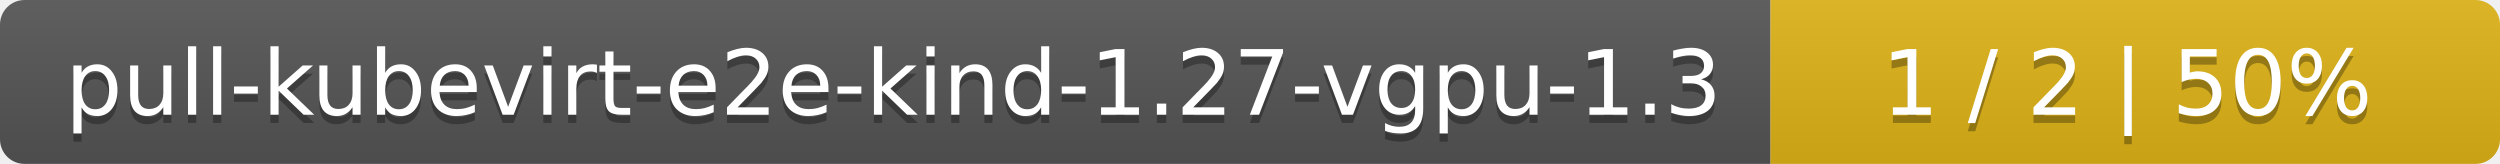
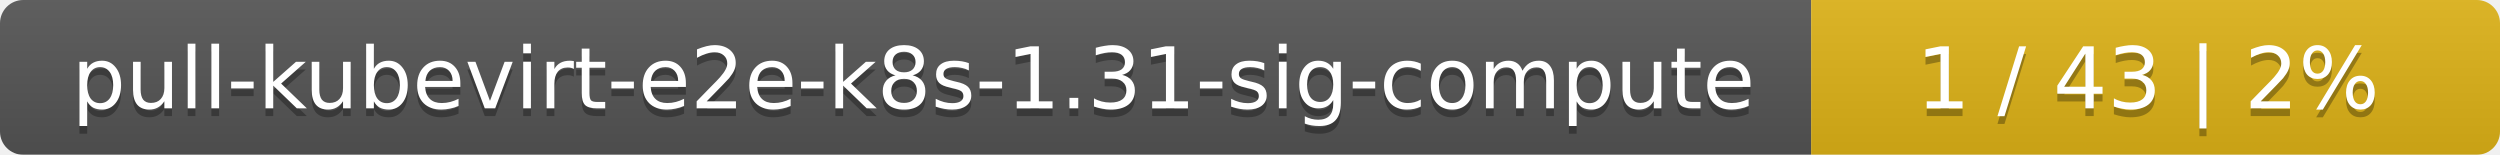
- <svg xmlns="http://www.w3.org/2000/svg" width="305" height="20">
+ <svg xmlns="http://www.w3.org/2000/svg" width="323" height="20">
  <linearGradient id="smooth" x2="0" y2="100%">
    <stop offset="0" stop-color="#bbb" stop-opacity=".1" />
    <stop offset="1" stop-opacity=".1" />
  </linearGradient>
  <mask id="round">
-     <rect width="305" height="20" rx="3" fill="#fff" />
+     <rect width="323" height="20" rx="3" fill="#fff" />
  </mask>
  <g mask="url(#round)">
-     <rect width="216" height="20" fill="#555" />
-     <rect x="216" width="89" height="20" fill="#dfb317" />
-     <rect width="305" height="20" fill="url(#smooth)" />
+     <rect width="234" height="20" fill="#555" />
+     <rect x="234" width="89" height="20" fill="#dfb317" />
+     <rect width="323" height="20" fill="url(#smooth)" />
  </g>
  <g fill="#fff" text-anchor="middle" font-family="DejaVu Sans,Verdana,Geneva,sans-serif" font-size="11">
-     <text x="109" y="15" fill="#010101" fill-opacity=".3">pull-kubevirt-e2e-kind-1.27-vgpu-1.3</text>
-     <text x="109" y="14">pull-kubevirt-e2e-kind-1.27-vgpu-1.3</text>
-     <text x="259.5" y="15" fill="#010101" fill-opacity=".3">1 / 2    |    50%</text>
-     <text x="259.5" y="14">1 / 2    |    50%</text>
+     <text x="118" y="15" fill="#010101" fill-opacity=".3">pull-kubevirt-e2e-k8s-1.31-sig-compute</text>
+     <text x="118" y="14">pull-kubevirt-e2e-k8s-1.31-sig-compute</text>
+     <text x="277.5" y="15" fill="#010101" fill-opacity=".3">1 / 43    |    2%</text>
+     <text x="277.5" y="14">1 / 43    |    2%</text>
  </g>
</svg>
